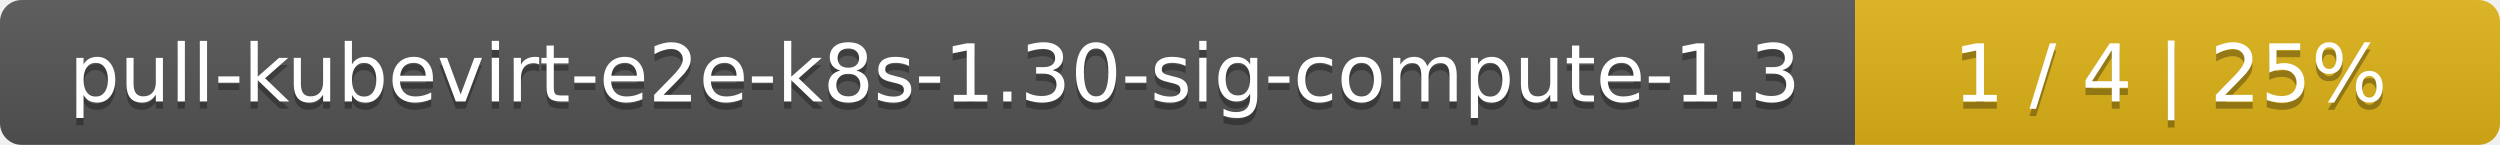
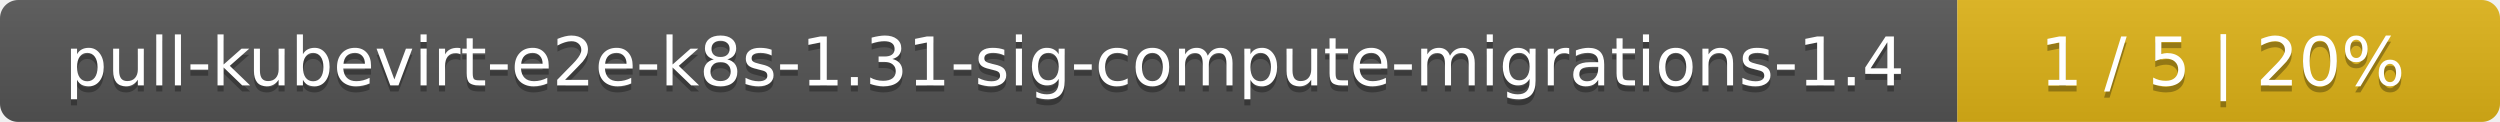
- <svg xmlns="http://www.w3.org/2000/svg" width="345" height="20">
+ <svg xmlns="http://www.w3.org/2000/svg" width="410" height="20">
  <linearGradient id="smooth" x2="0" y2="100%">
    <stop offset="0" stop-color="#bbb" stop-opacity=".1" />
    <stop offset="1" stop-opacity=".1" />
  </linearGradient>
  <mask id="round">
-     <rect width="345" height="20" rx="3" fill="#fff" />
+     <rect width="410" height="20" rx="3" fill="#fff" />
  </mask>
  <g mask="url(#round)">
-     <rect width="256" height="20" fill="#555" />
-     <rect x="256" width="89" height="20" fill="#dfb317" />
-     <rect width="345" height="20" fill="url(#smooth)" />
+     <rect width="321" height="20" fill="#555" />
+     <rect x="321" width="89" height="20" fill="#dfb317" />
+     <rect width="410" height="20" fill="url(#smooth)" />
  </g>
  <g fill="#fff" text-anchor="middle" font-family="DejaVu Sans,Verdana,Geneva,sans-serif" font-size="11">
-     <text x="129" y="15" fill="#010101" fill-opacity=".3">pull-kubevirt-e2e-k8s-1.30-sig-compute-1.3</text>
-     <text x="129" y="14">pull-kubevirt-e2e-k8s-1.30-sig-compute-1.3</text>
-     <text x="299.5" y="15" fill="#010101" fill-opacity=".3">1 / 4    |    25%</text>
-     <text x="299.5" y="14">1 / 4    |    25%</text>
+     <text x="161.5" y="15" fill="#010101" fill-opacity=".3">pull-kubevirt-e2e-k8s-1.31-sig-compute-migrations-1.4</text>
+     <text x="161.5" y="14">pull-kubevirt-e2e-k8s-1.31-sig-compute-migrations-1.4</text>
+     <text x="364.5" y="15" fill="#010101" fill-opacity=".3">1 / 5    |    20%</text>
+     <text x="364.5" y="14">1 / 5    |    20%</text>
  </g>
</svg>
